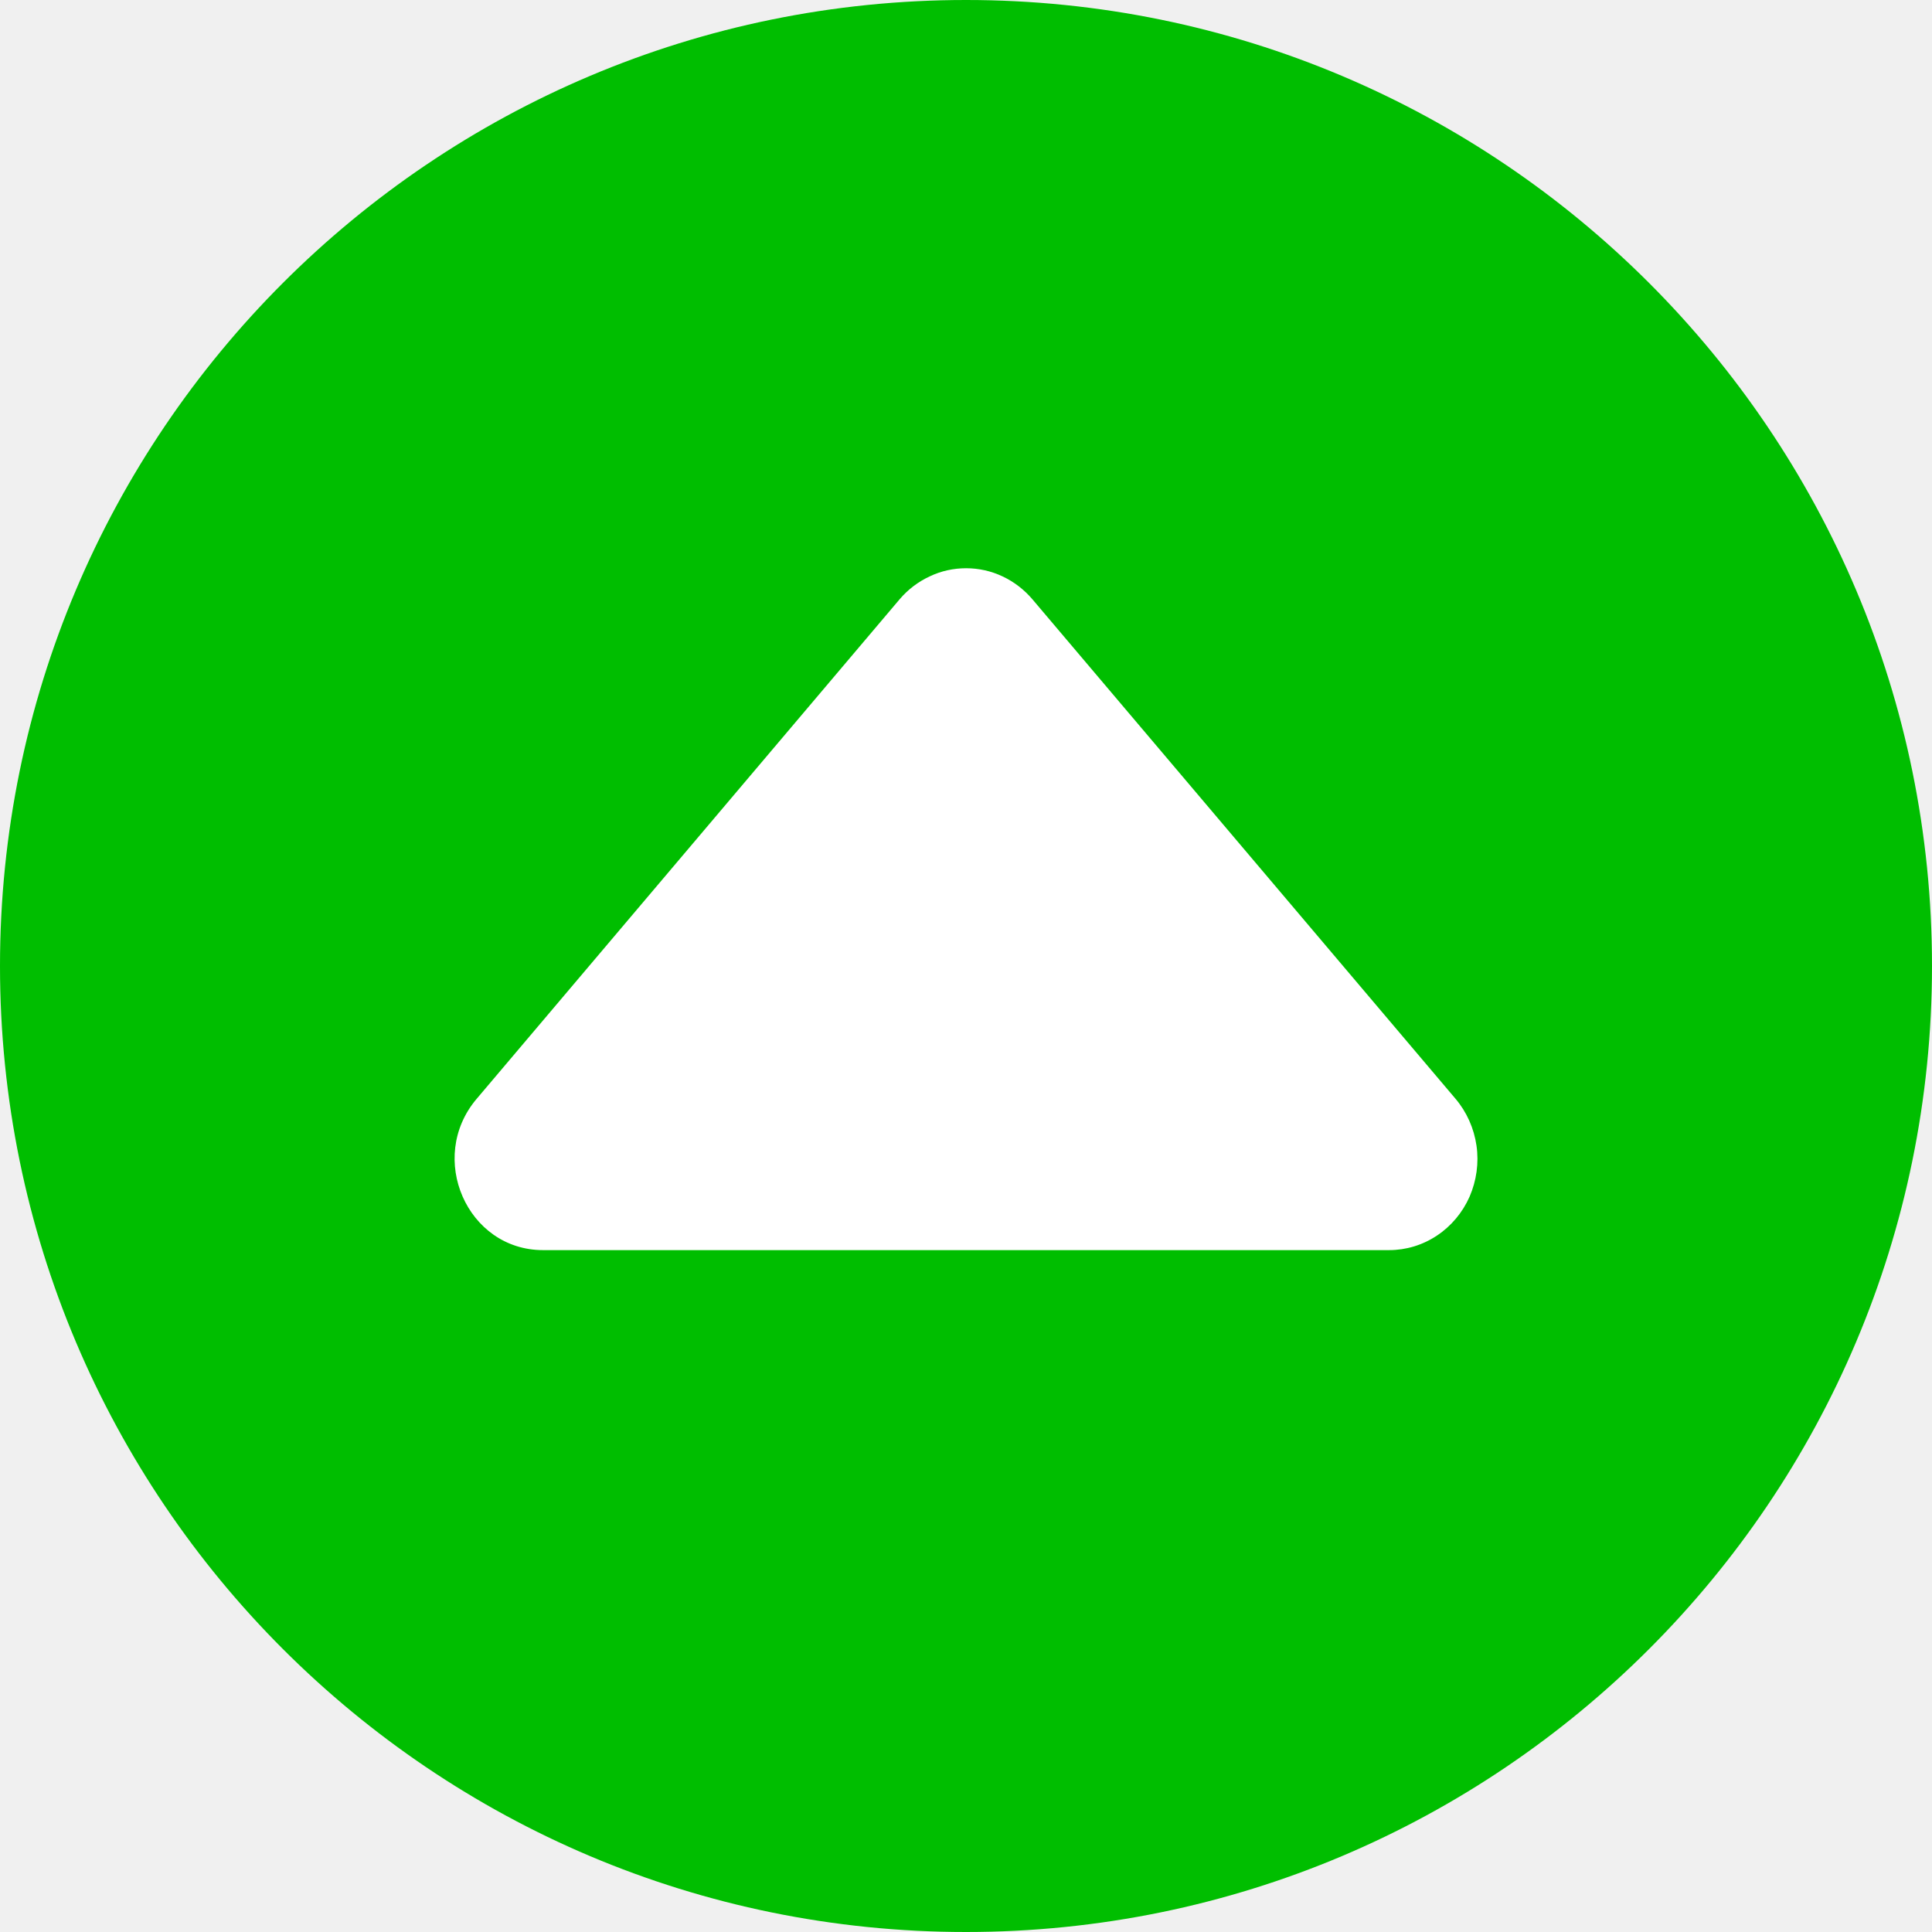
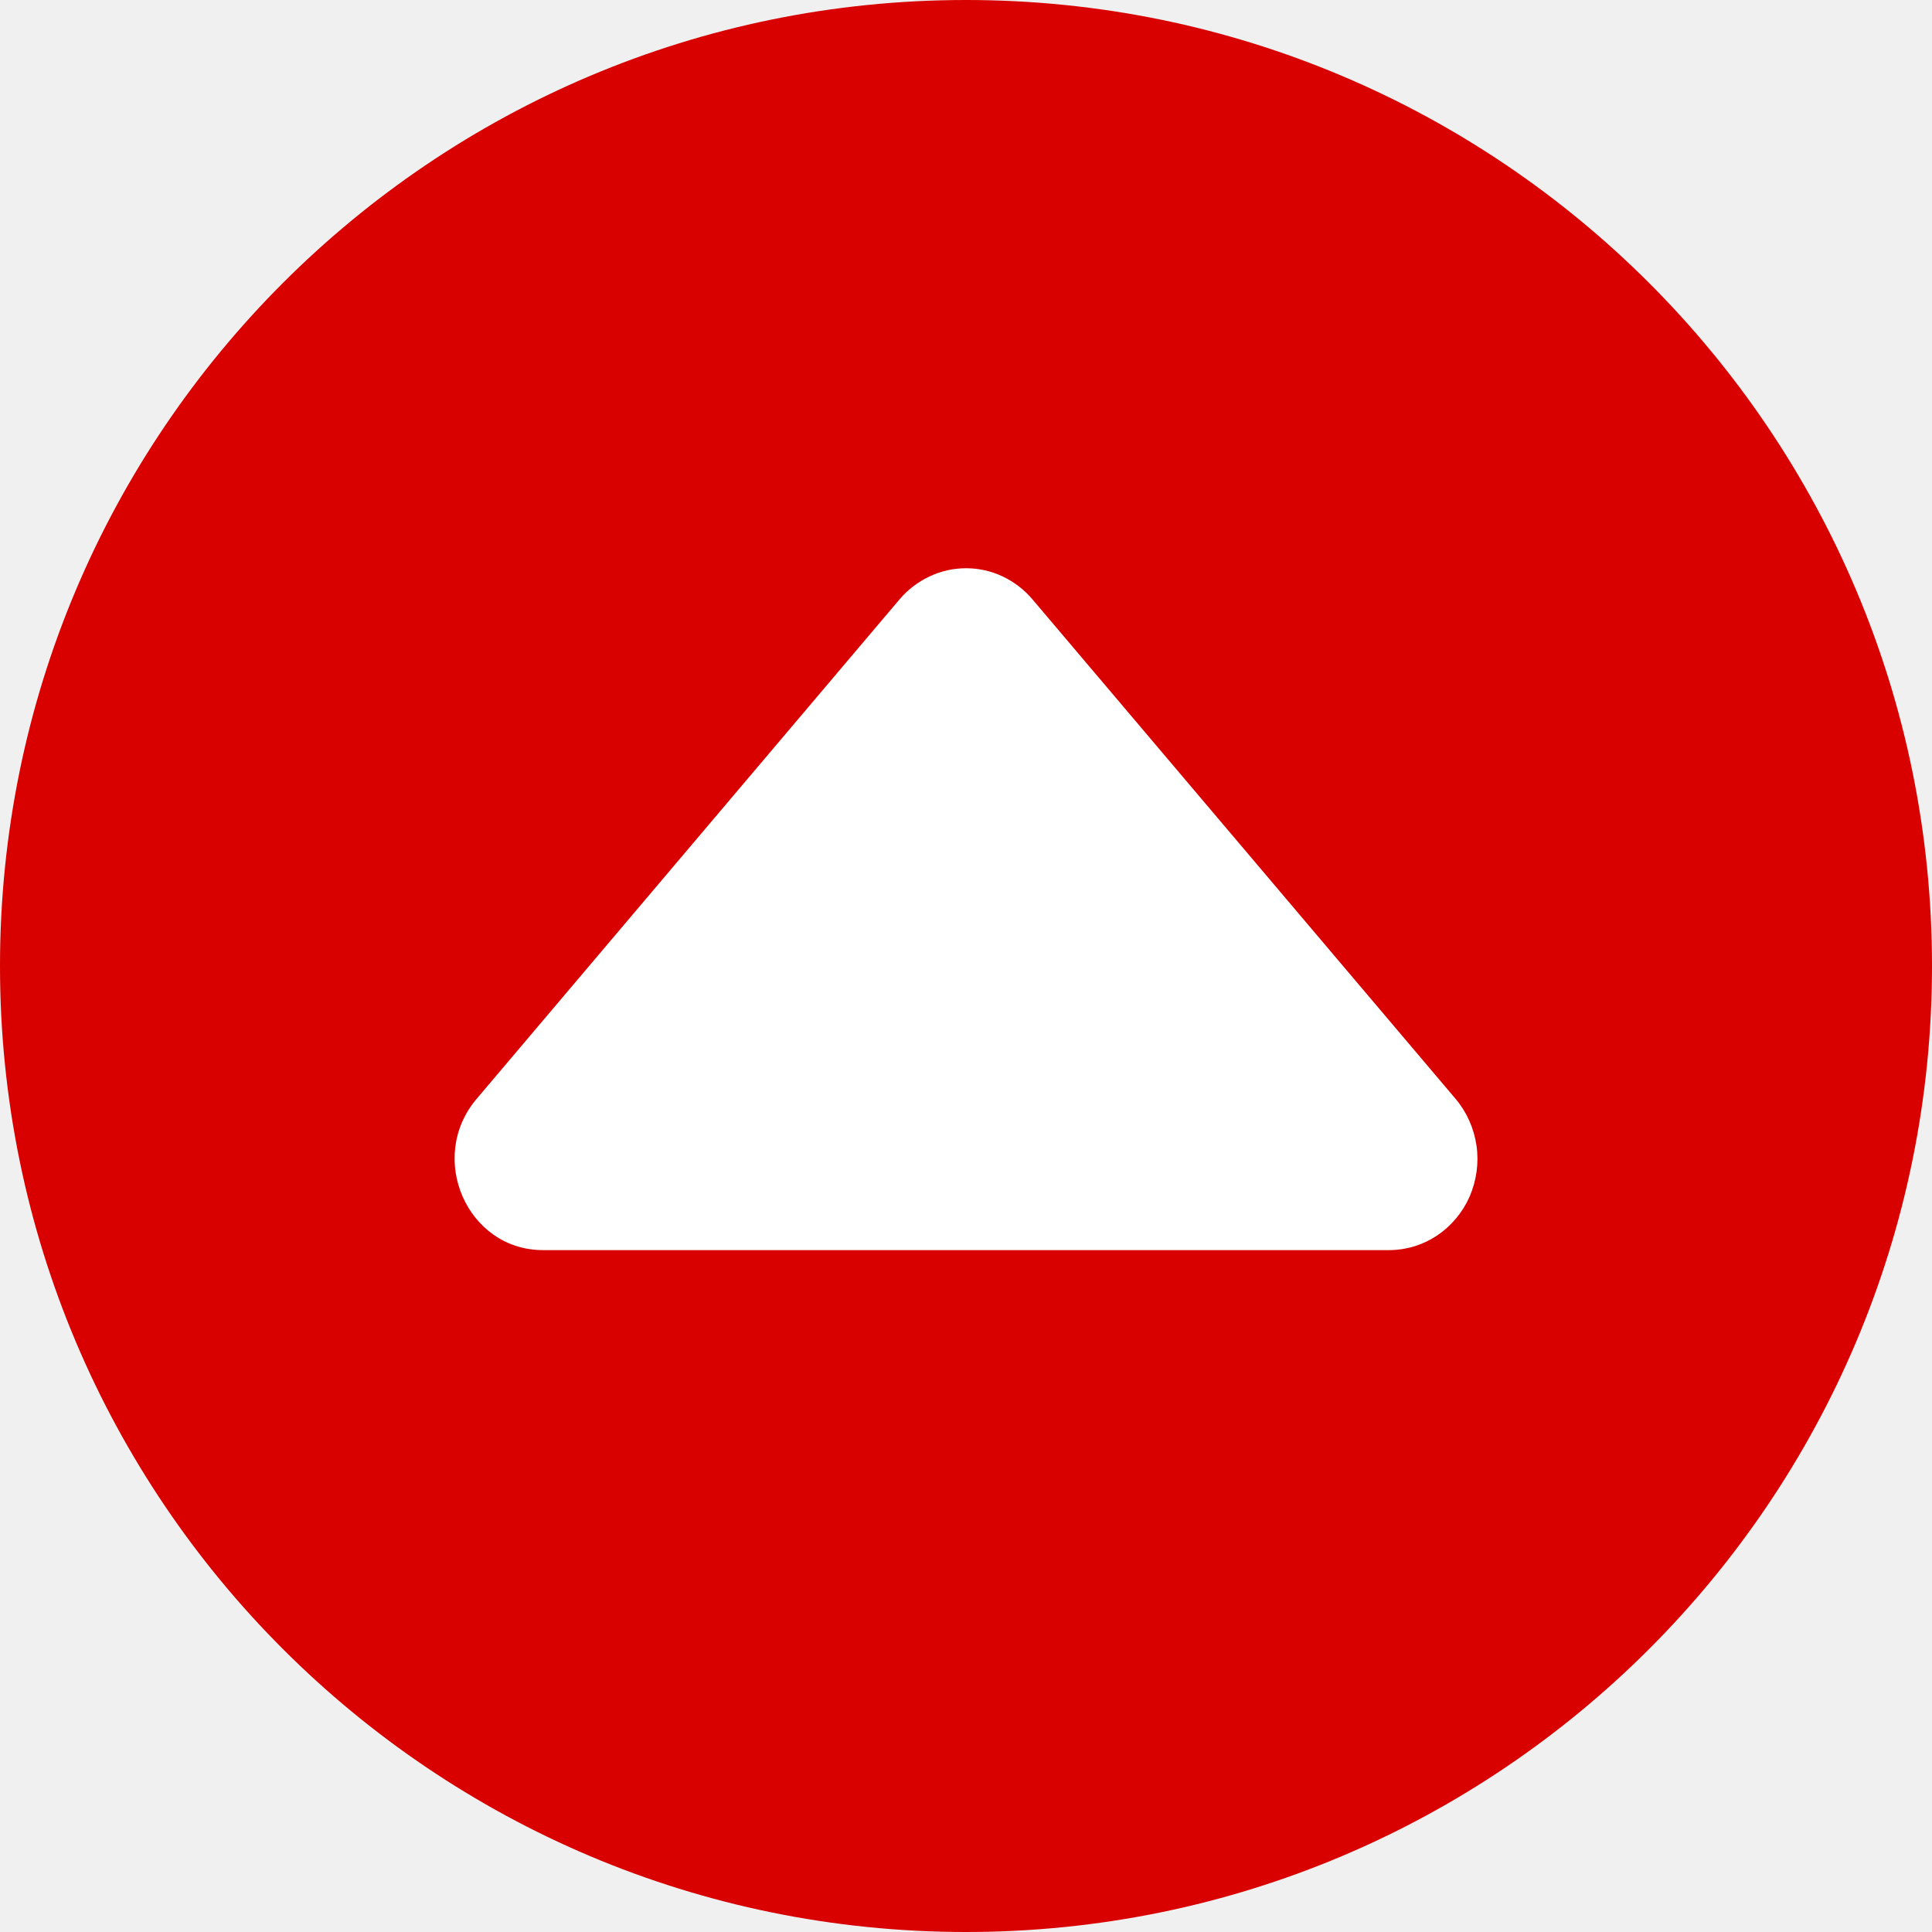
<svg xmlns="http://www.w3.org/2000/svg" width="17" height="17" viewBox="0 0 17 17" fill="none">
  <g clip-path="url(#clip0_143_46)">
-     <circle cx="8.5" cy="8.5" r="8.5" fill="#00BE00" />
+     <circle cx="8.5" cy="8.5" r="8.5" fill="#D90000" />
    <path d="M7.916 5.273L4.194 9.669C3.754 10.188 4.111 11 4.778 11H12.223C12.372 11 12.518 10.956 12.644 10.872C12.769 10.789 12.869 10.67 12.931 10.53C12.992 10.389 13.014 10.233 12.992 10.081C12.97 9.928 12.906 9.785 12.808 9.669L9.085 5.274C9.012 5.188 8.922 5.119 8.822 5.072C8.721 5.024 8.611 5 8.501 5C8.39 5 8.28 5.024 8.18 5.072C8.079 5.119 7.989 5.187 7.916 5.273Z" fill="white" />
  </g>
  <defs>
    <clipPath id="clip0_143_46">
      <rect width="17" height="17" fill="white" />
    </clipPath>
  </defs>
</svg>
